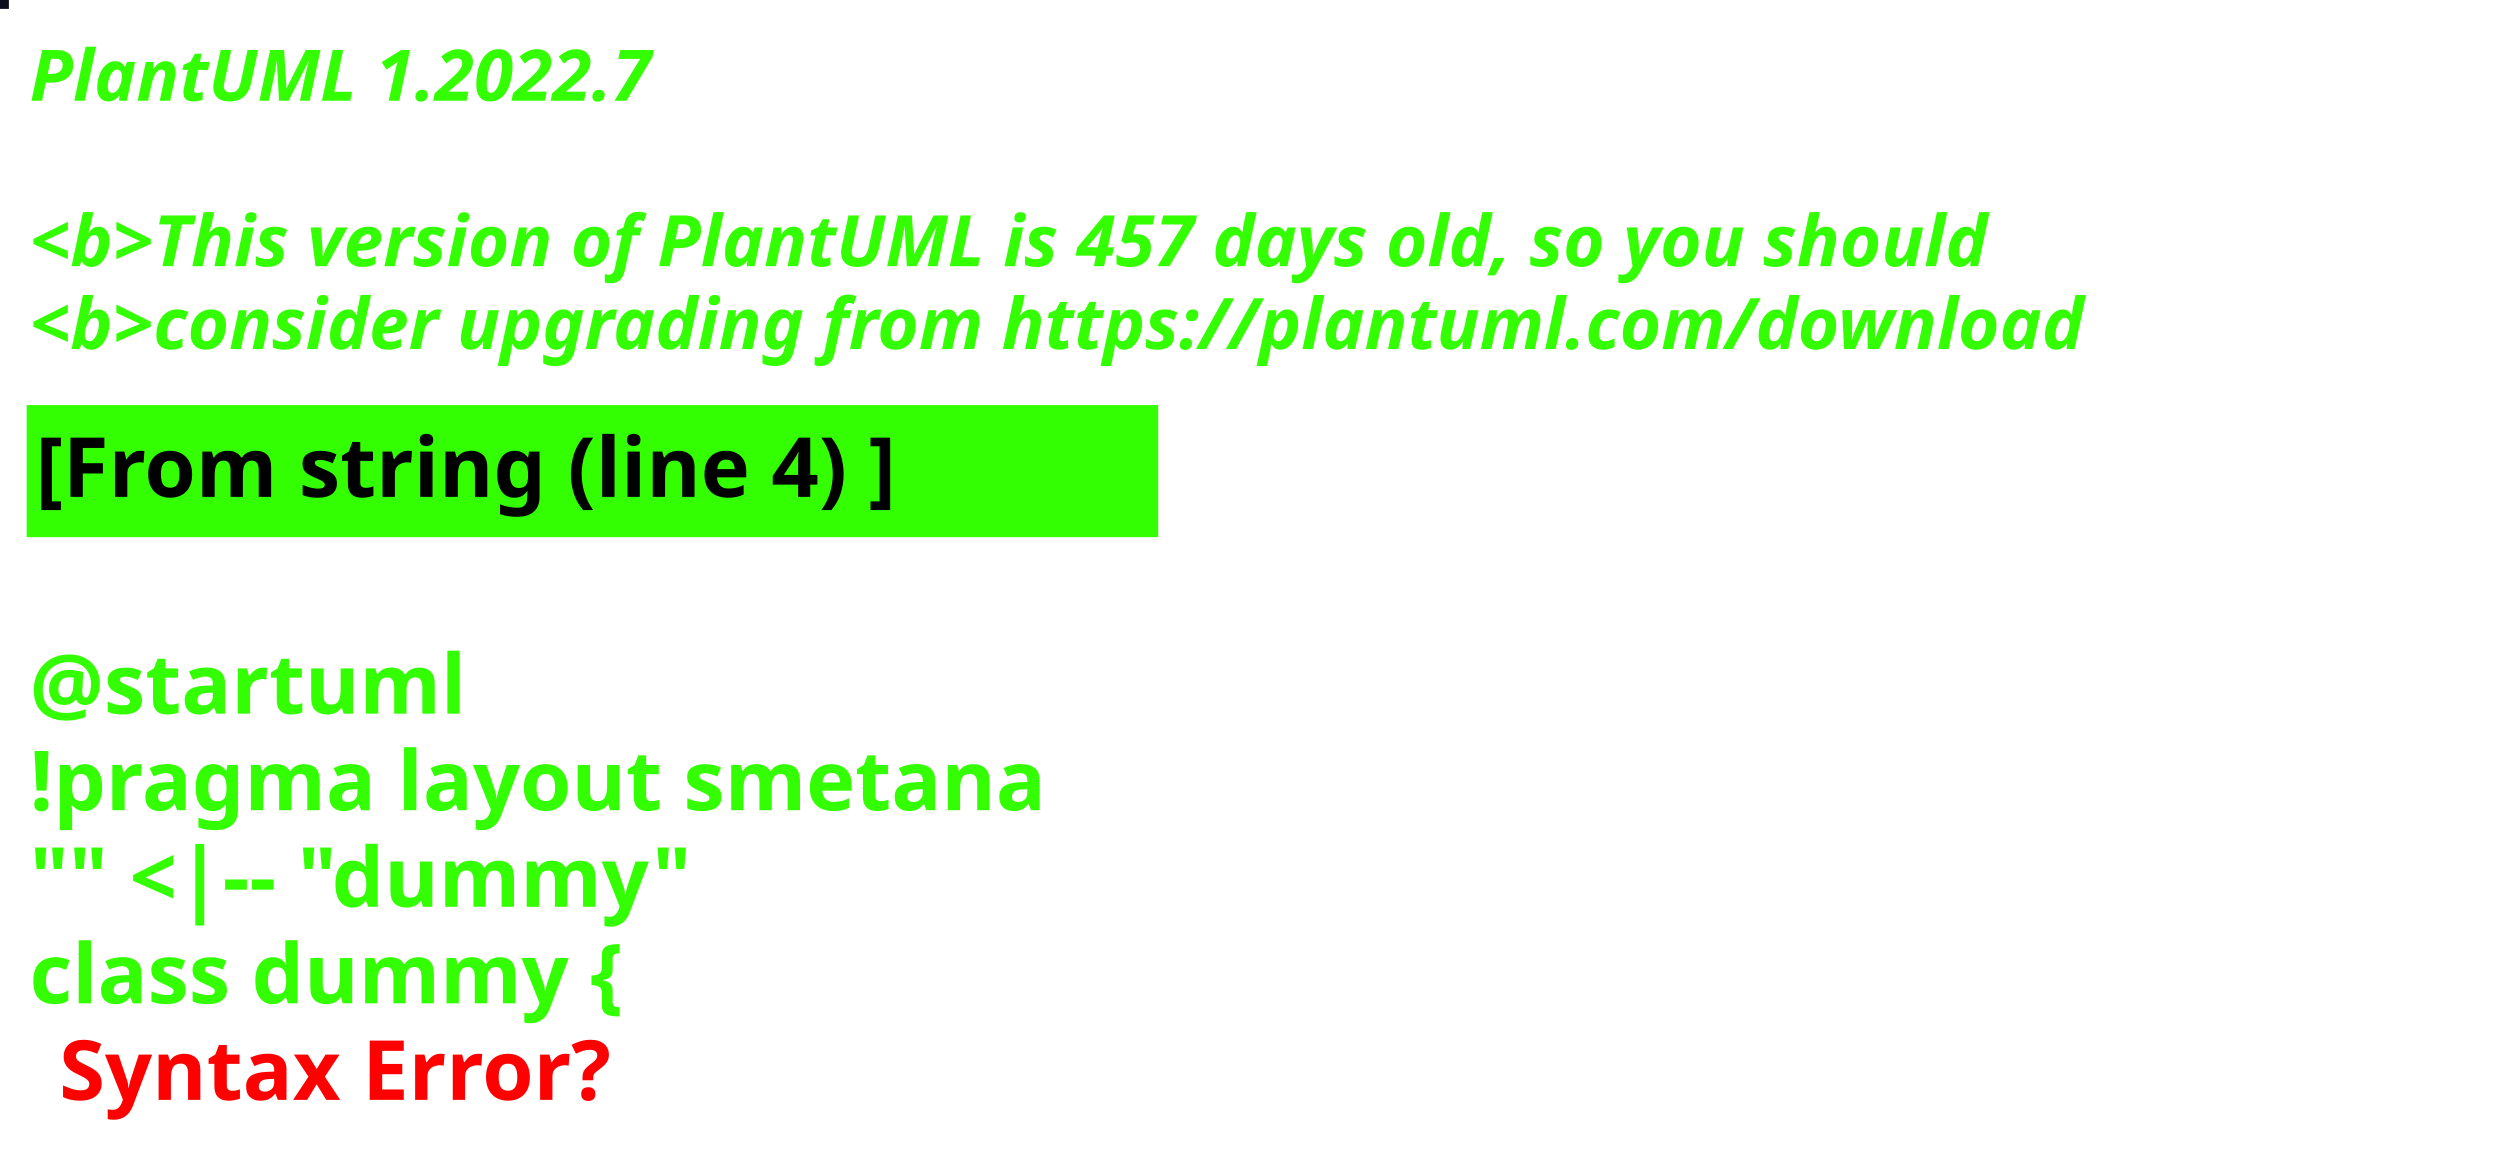
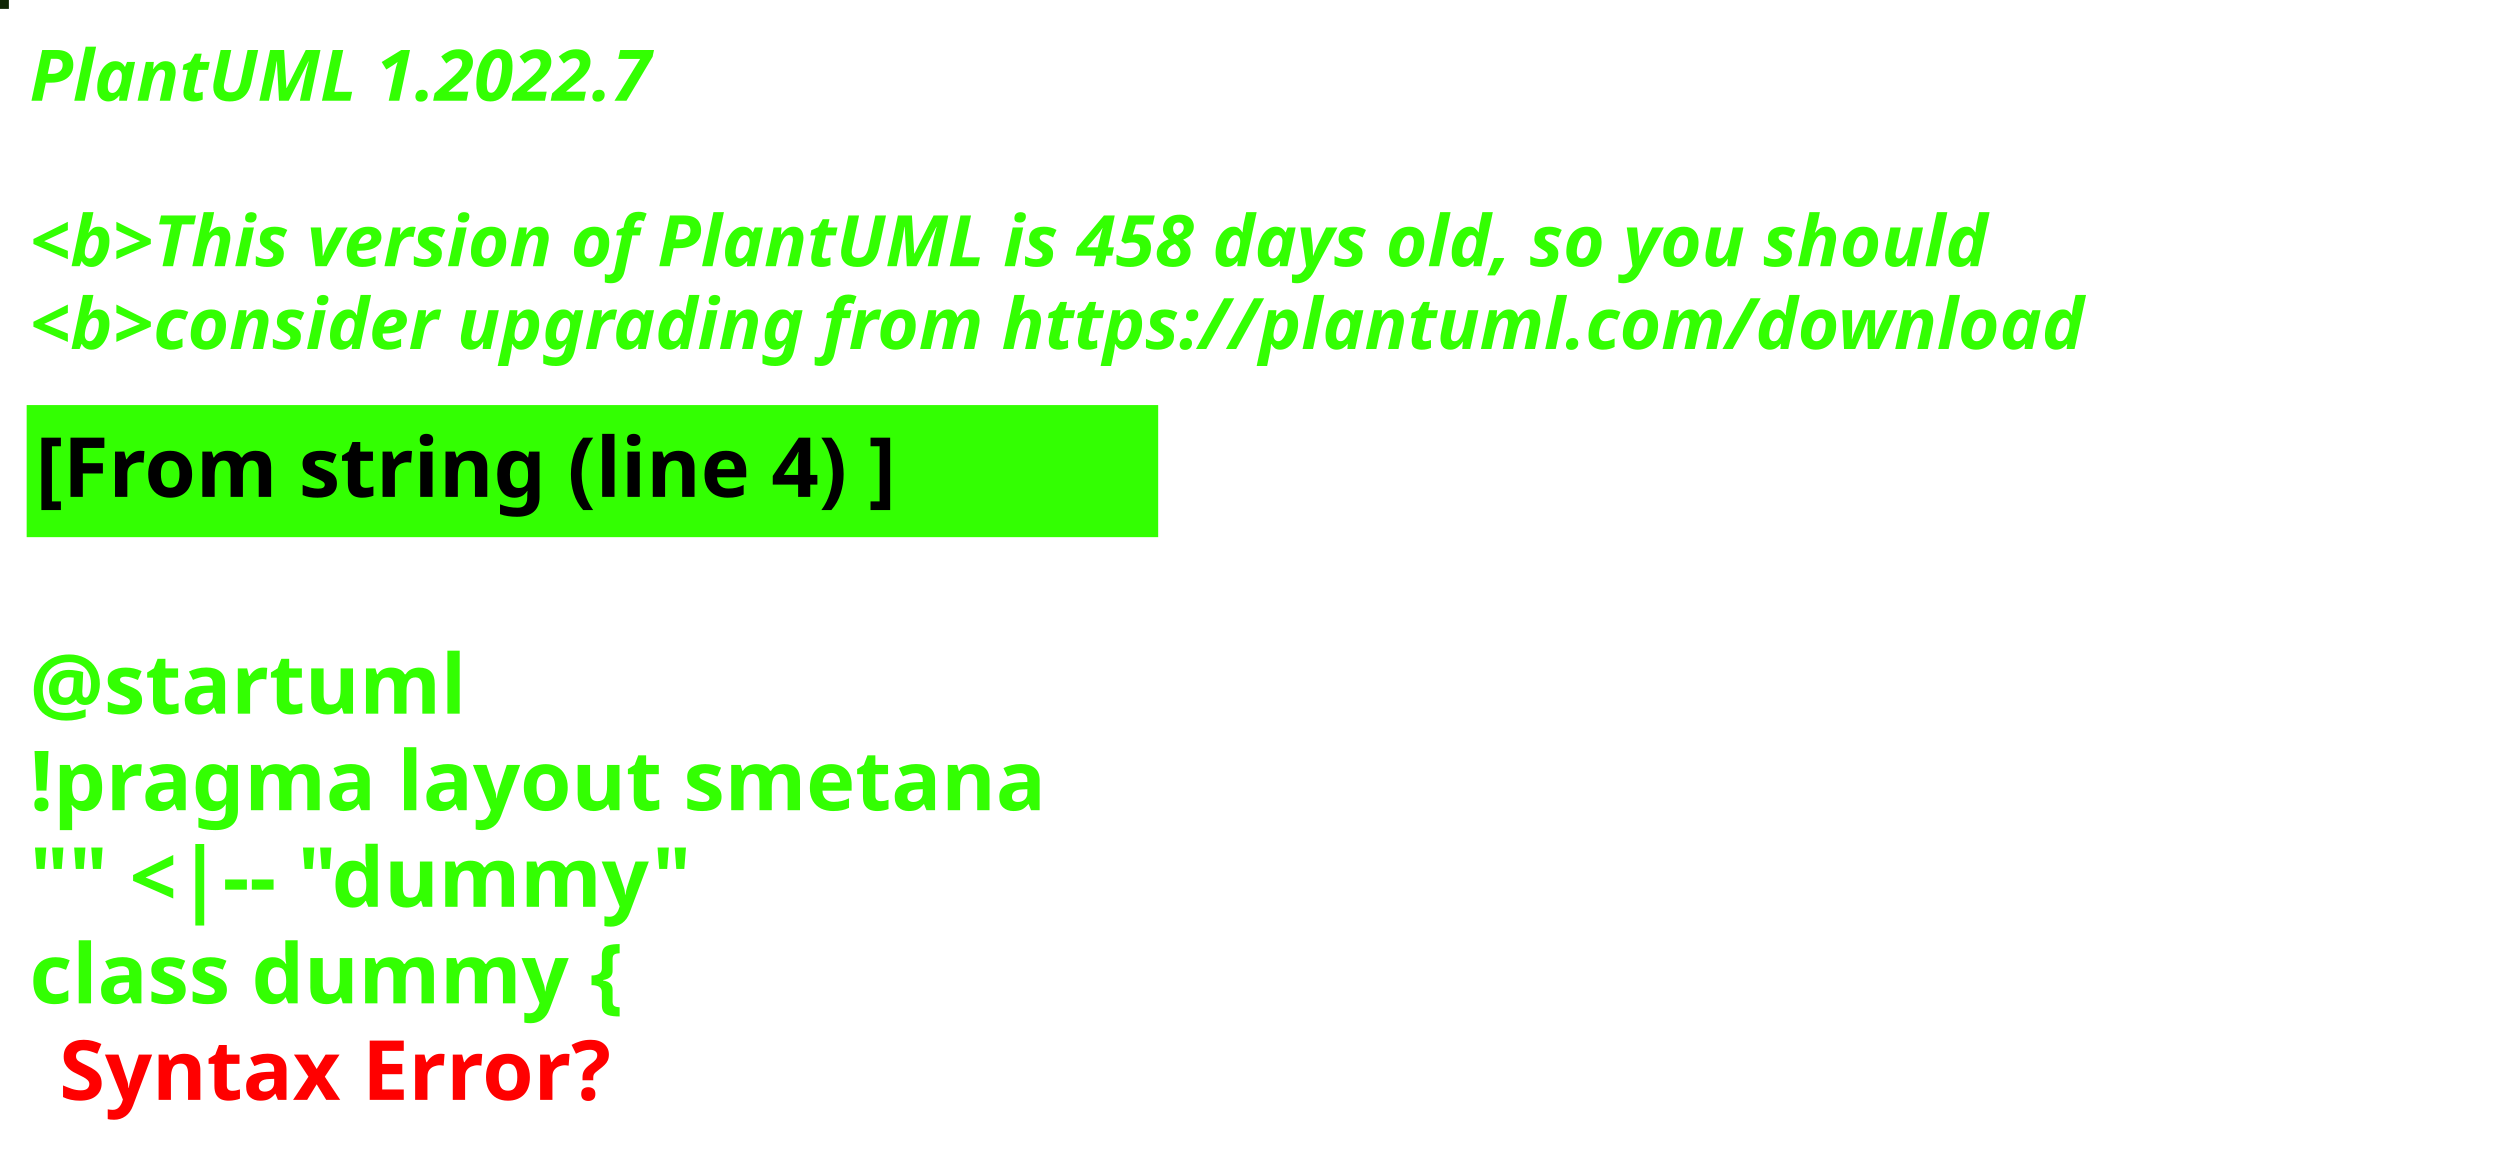
<svg xmlns="http://www.w3.org/2000/svg" contentStyleType="text/css" height="194px" preserveAspectRatio="none" style="width:422px;height:194px;background:#000000;" version="1.1" viewBox="0 0 422 194" width="422px" zoomAndPan="magnify">
  <defs />
  <g>
-     <rect fill="#0F0E1F" height="1" style="stroke:#0F0E1F;stroke-width:1.0;" width="1" x="0" y="0" />
+     <rect fill="#102705" height="1" style="stroke:#102705;stroke-width:1.0;" width="1" x="0" y="0" />
    <text fill="#33FF02" font-family="sans-serif" font-size="12" font-style="italic" font-weight="bold" lengthAdjust="spacing" textLength="127" x="5" y="17">PlantUML 1.2022.7</text>
    <text fill="#33FF02" font-family="sans-serif" font-size="12" font-style="italic" font-weight="bold" lengthAdjust="spacing" textLength="4" x="5" y="30.969"> </text>
-     <text fill="#33FF02" font-family="sans-serif" font-size="12" font-style="italic" font-weight="bold" lengthAdjust="spacing" textLength="399" x="5" y="44.938">&lt;b&gt;This version of PlantUML is 457 days old, so you should</text>
+     <text fill="#33FF02" font-family="sans-serif" font-size="12" font-style="italic" font-weight="bold" lengthAdjust="spacing" textLength="399" x="5" y="44.938">&lt;b&gt;This version of PlantUML is 458 days old, so you should</text>
    <text fill="#33FF02" font-family="sans-serif" font-size="12" font-style="italic" font-weight="bold" lengthAdjust="spacing" textLength="408" x="5" y="58.906">&lt;b&gt;consider upgrading from https://plantuml.com/download</text>
    <rect fill="#33FF02" height="21.297" style="stroke:#33FF02;stroke-width:1.0;" width="190" x="5" y="68.875" />
    <text fill="#000000" font-family="sans-serif" font-size="14" font-weight="bold" lengthAdjust="spacing" textLength="168" x="6" y="83.875">[From string (line 4) ]</text>
    <text fill="#33FF02" font-family="sans-serif" font-size="14" font-weight="bold" lengthAdjust="spacing" textLength="5" x="5" y="104.172"> </text>
    <text fill="#33FF02" font-family="sans-serif" font-size="14" font-weight="bold" lengthAdjust="spacing" textLength="79" x="5" y="120.469">@startuml</text>
    <text fill="#33FF02" font-family="sans-serif" font-size="14" font-weight="bold" lengthAdjust="spacing" textLength="190" x="5" y="136.766">!pragma layout smetana</text>
    <text fill="#33FF02" font-family="sans-serif" font-size="14" font-weight="bold" lengthAdjust="spacing" textLength="124" x="5" y="153.062">"" &lt;|-- "dummy"</text>
    <text fill="#33FF02" font-family="sans-serif" font-size="14" font-weight="bold" lengthAdjust="spacing" text-decoration="wavy underline" textLength="117" x="5" y="169.359">class dummy {</text>
    <text fill="#FF0000" font-family="sans-serif" font-size="14" font-weight="bold" lengthAdjust="spacing" textLength="106" x="10" y="185.656">Syntax Error?</text>
  </g>
</svg>
